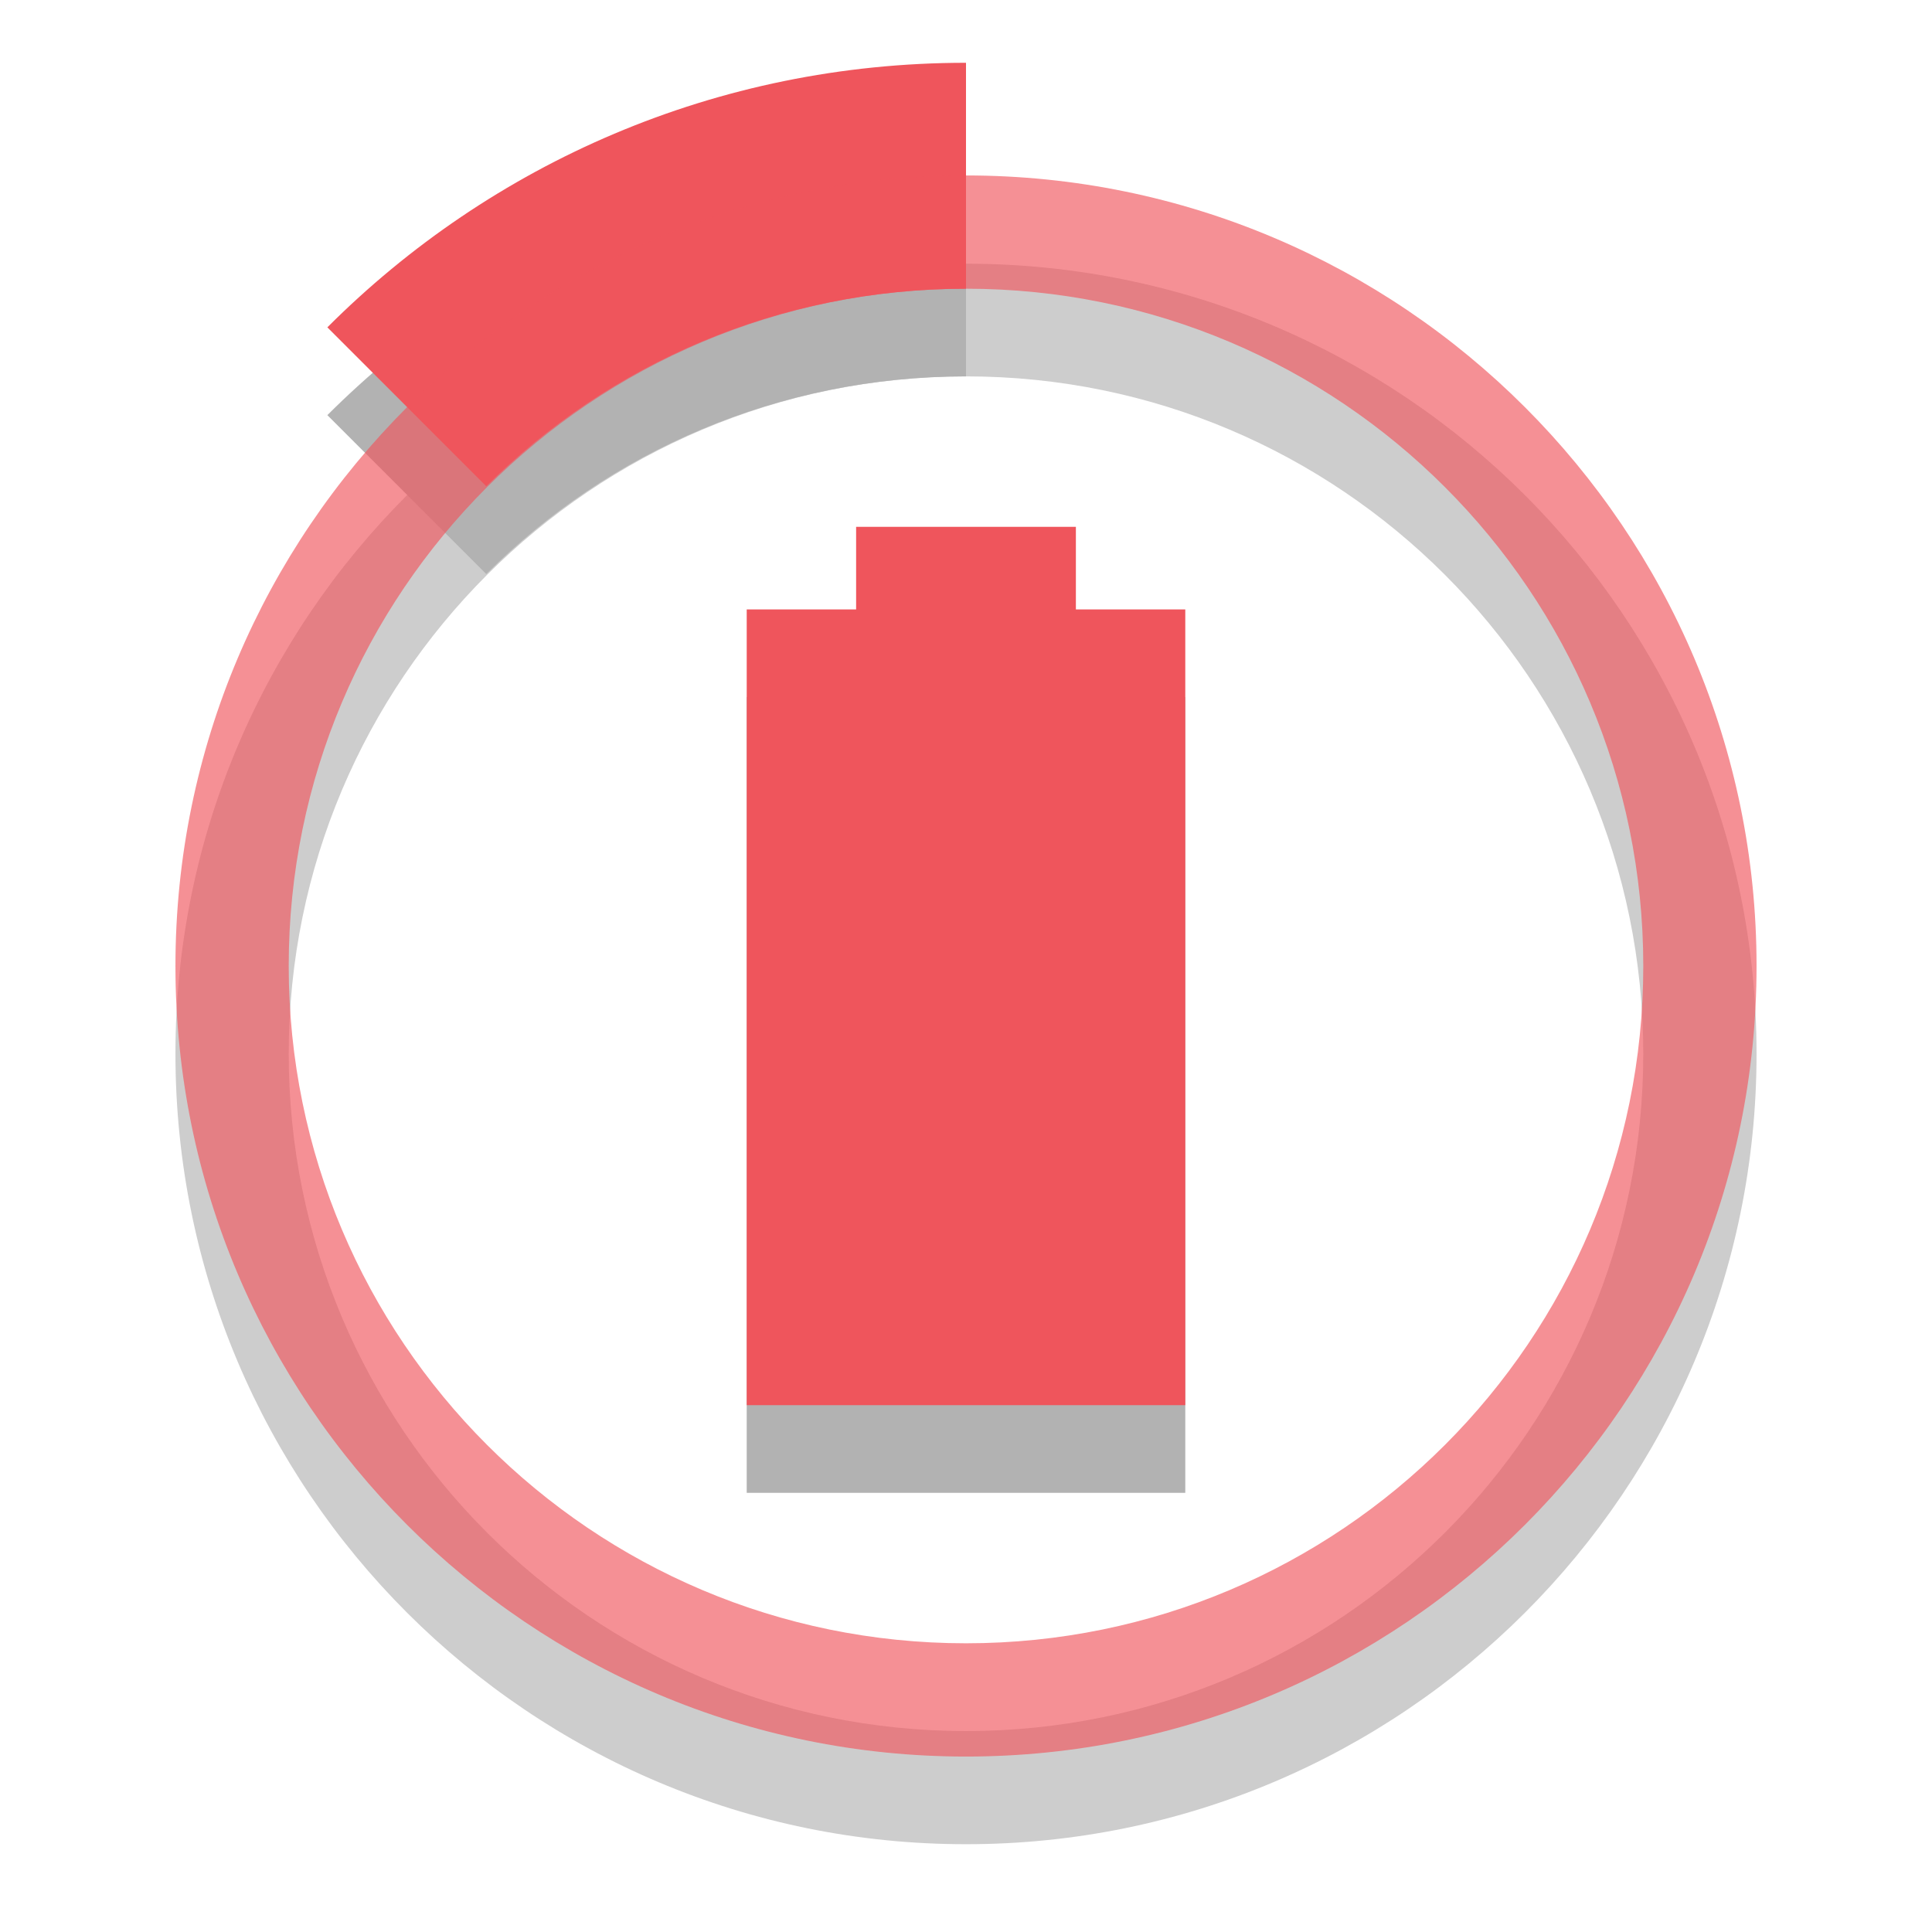
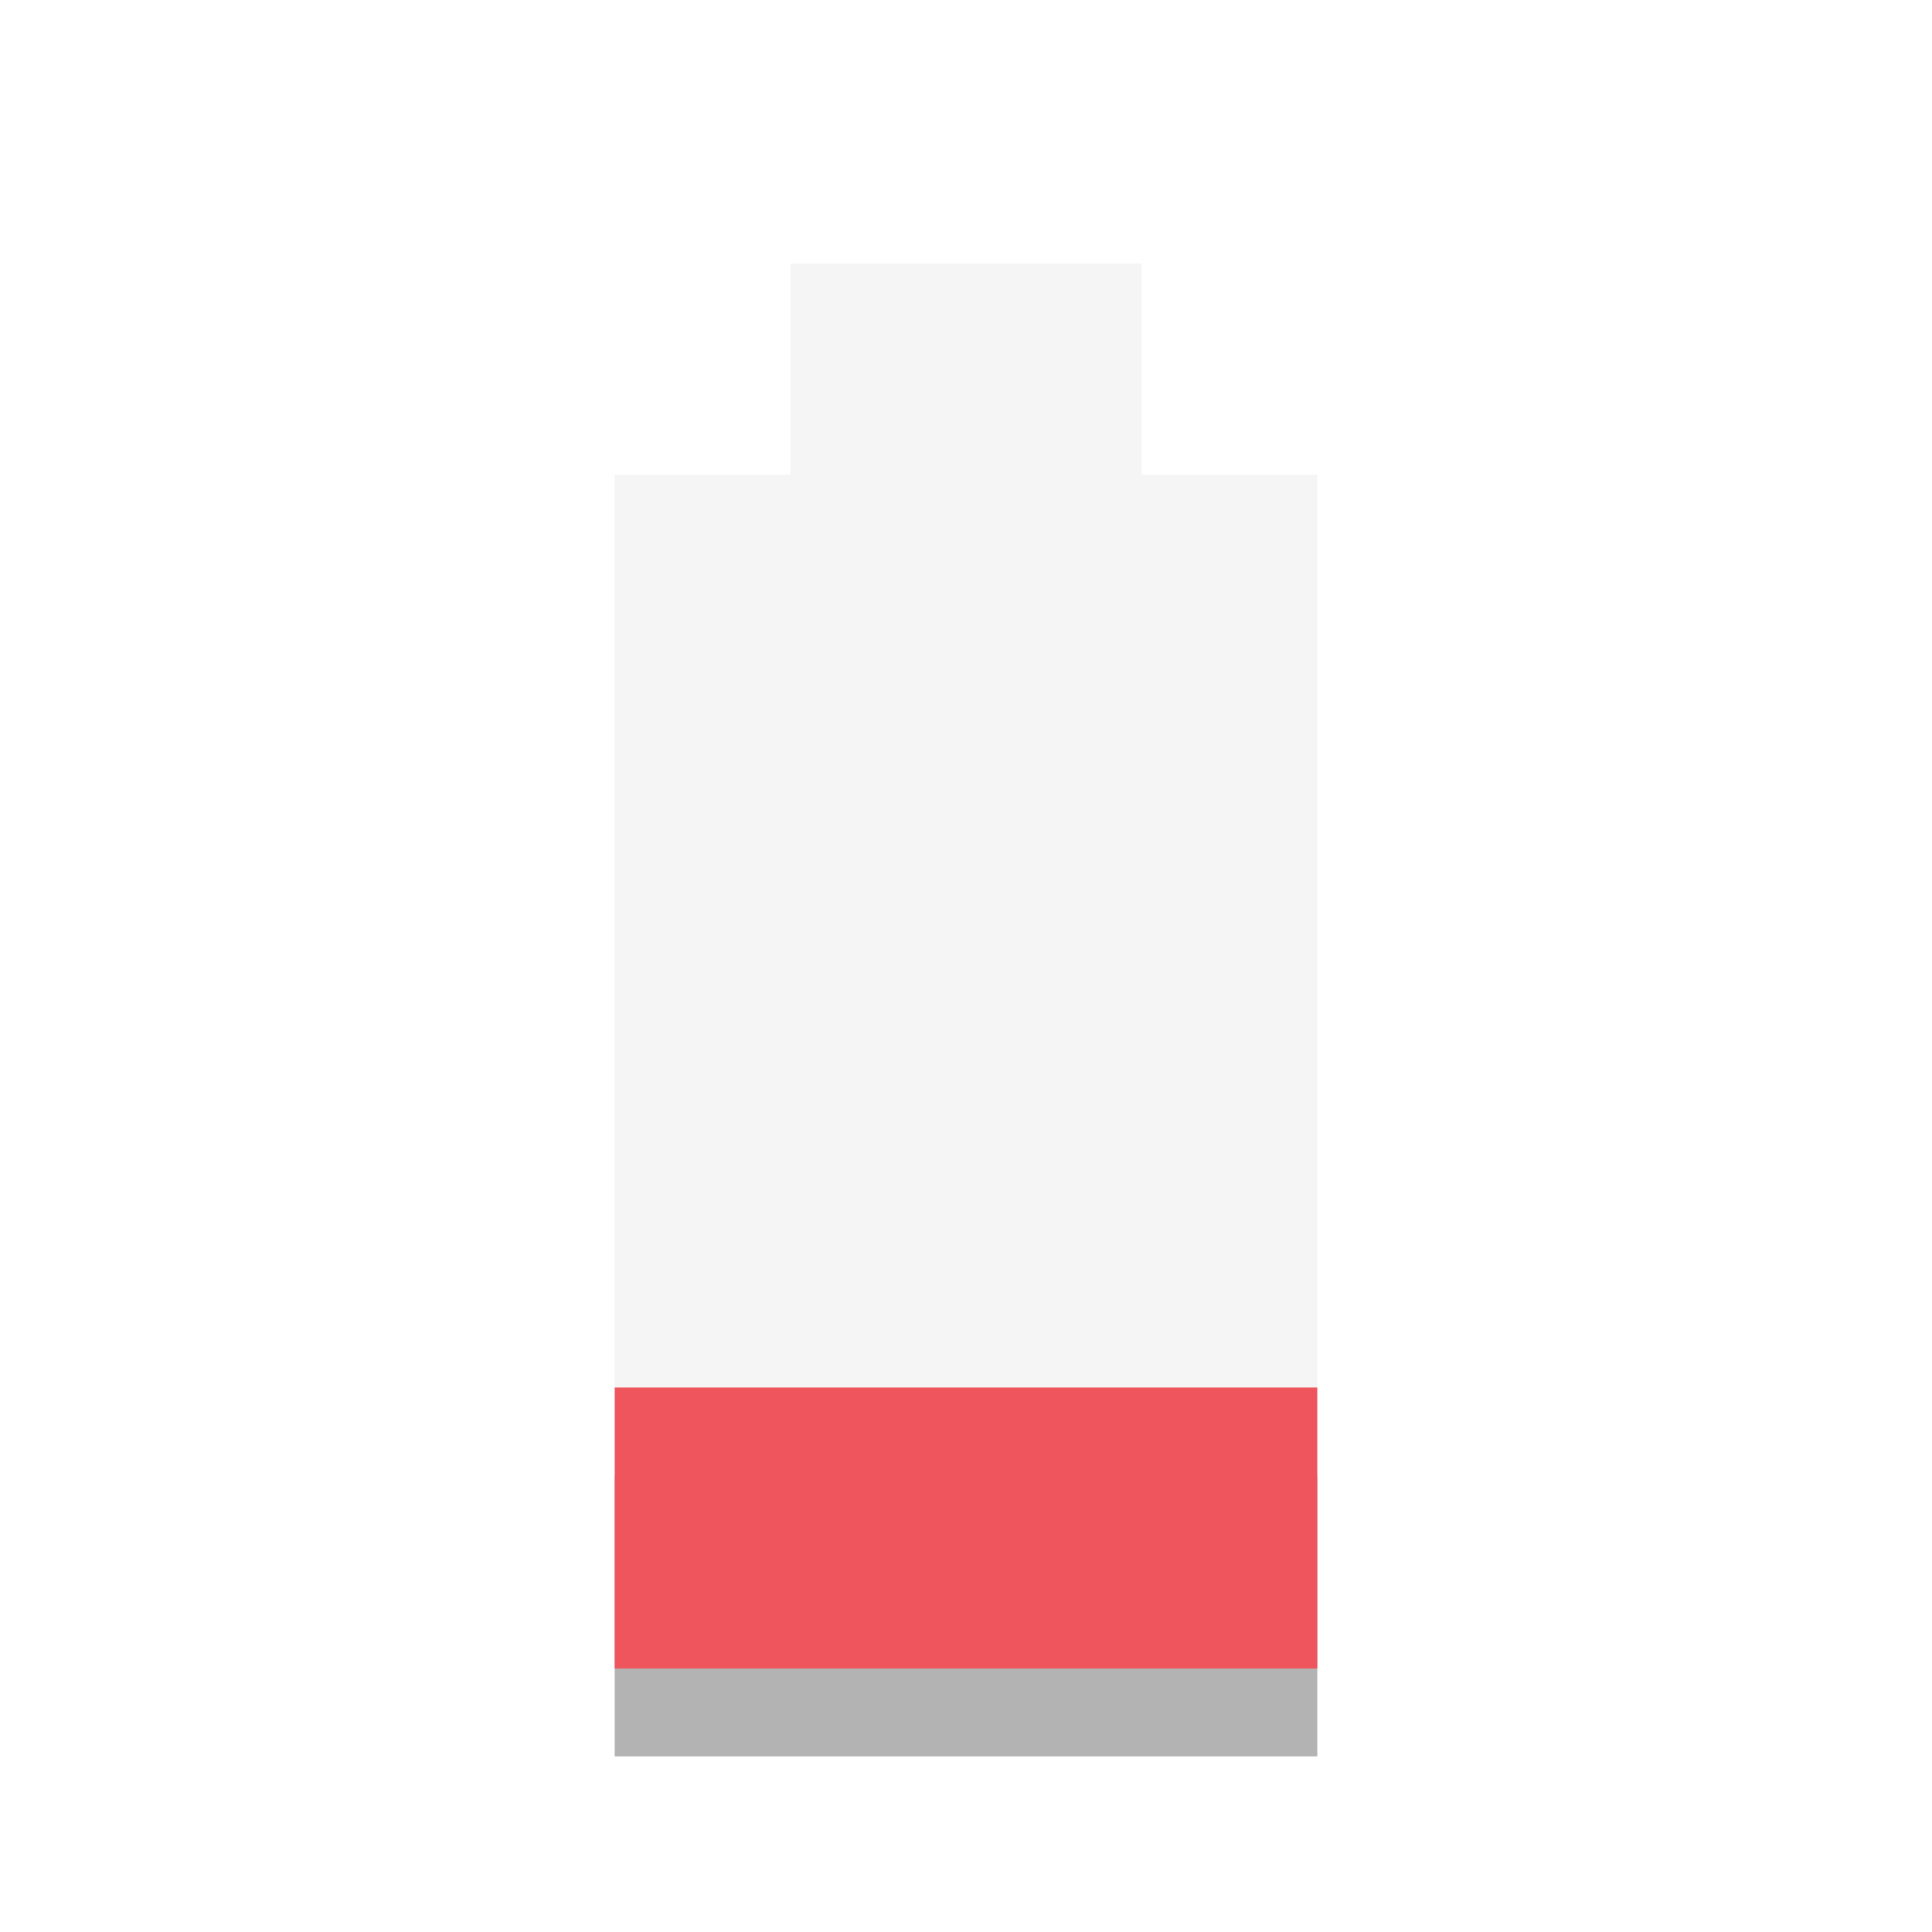
- <svg xmlns="http://www.w3.org/2000/svg" xmlns:xlink="http://www.w3.org/1999/xlink" width="16px" height="16px" viewBox="0 0 16 16" version="1.1">
-   <defs>
-     <filter id="alpha" filterUnits="objectBoundingBox" x="0%" y="0%" width="100%" height="100%">
-       <feColorMatrix type="matrix" in="SourceGraphic" values="0 0 0 0 1 0 0 0 0 1 0 0 0 0 1 0 0 0 1 0" />
-     </filter>
-     <mask id="mask0">
-       <g filter="url(#alpha)">
-         <rect x="0" y="0" width="16" height="16" style="fill:rgb(0%,0%,0%);fill-opacity:0.302;stroke:none;" />
-       </g>
-     </mask>
-     <clipPath id="clip1">
-       <rect width="16" height="16" />
-     </clipPath>
-     <g id="surface6" clip-path="url(#clip1)">
-       <path style=" stroke:none;fill-rule:nonzero;fill:rgb(0%,0%,0%);fill-opacity:1;" d="M 8 1.246 C 5.934 1.246 4.066 2.086 2.711 3.438 L 4.027 4.754 C 5.043 3.738 6.449 3.117 8 3.117 Z " />
-       <path style=" stroke:none;fill-rule:nonzero;fill:rgb(0%,0%,0%);fill-opacity:0.651;" d="M 8 2.184 C 4.387 2.184 1.453 5.113 1.453 8.727 C 1.453 12.344 4.387 15.273 8 15.273 C 11.613 15.273 14.547 12.344 14.547 8.727 C 14.547 5.113 11.613 2.184 8 2.184 Z M 8 3.117 C 11.098 3.117 13.609 5.629 13.609 8.727 C 13.609 11.824 11.098 14.336 8 14.336 C 4.902 14.336 2.391 11.824 2.391 8.727 C 2.391 5.629 4.902 3.117 8 3.117 Z " />
-     </g>
-   </defs>
-   <g id="surface1">
-     <path style=" stroke:none;fill-rule:nonzero;fill:rgb(0%,0%,0%);fill-opacity:0.302;" d="M 7.09 5.09 L 7.09 5.773 L 6.184 5.773 L 6.184 12.363 L 9.816 12.363 L 9.816 5.773 L 8.91 5.773 L 8.91 5.09 Z " />
-     <path style=" stroke:none;fill-rule:nonzero;fill:rgb(93.725%,33.333%,36.078%);fill-opacity:1;" d="M 7.09 4.363 L 7.09 5.047 L 6.184 5.047 L 6.184 11.637 L 9.816 11.637 L 9.816 5.047 L 8.91 5.047 L 8.91 4.363 Z " />
-     <use xlink:href="#surface6" mask="url(#mask0)" />
-     <path style=" stroke:none;fill-rule:nonzero;fill:rgb(93.725%,33.333%,36.078%);fill-opacity:1;" d="M 8 0.52 C 5.934 0.52 4.066 1.355 2.711 2.711 L 4.027 4.027 C 5.043 3.012 6.449 2.391 8 2.391 Z " />
-     <path style=" stroke:none;fill-rule:nonzero;fill:rgb(93.725%,33.333%,36.078%);fill-opacity:0.651;" d="M 8 1.453 C 4.387 1.453 1.453 4.387 1.453 8 C 1.453 11.613 4.387 14.547 8 14.547 C 11.613 14.547 14.547 11.613 14.547 8 C 14.547 4.387 11.613 1.453 8 1.453 Z M 8 2.391 C 11.098 2.391 13.609 4.902 13.609 8 C 13.609 11.098 11.098 13.609 8 13.609 C 4.902 13.609 2.391 11.098 2.391 8 C 2.391 4.902 4.902 2.391 8 2.391 Z " />
-   </g>
+ <svg xmlns="http://www.w3.org/2000/svg" width="22" viewBox="0 0 22 22" height="22">
+   <path style="opacity:.3;fill:#dcdcdc" d="M 9 3 L 9 5.406 L 7 5.406 L 7 15.812 L 15 15.812 L 15 5.406 L 13 5.406 L 13 3 L 9 3 z " />
+   <rect width="8" x="7" y="16.8" height="3.2" style="opacity:.3" />
+   <rect width="8" x="7" y="15.8" height="3.2" style="fill:#ef555c" />
</svg>
